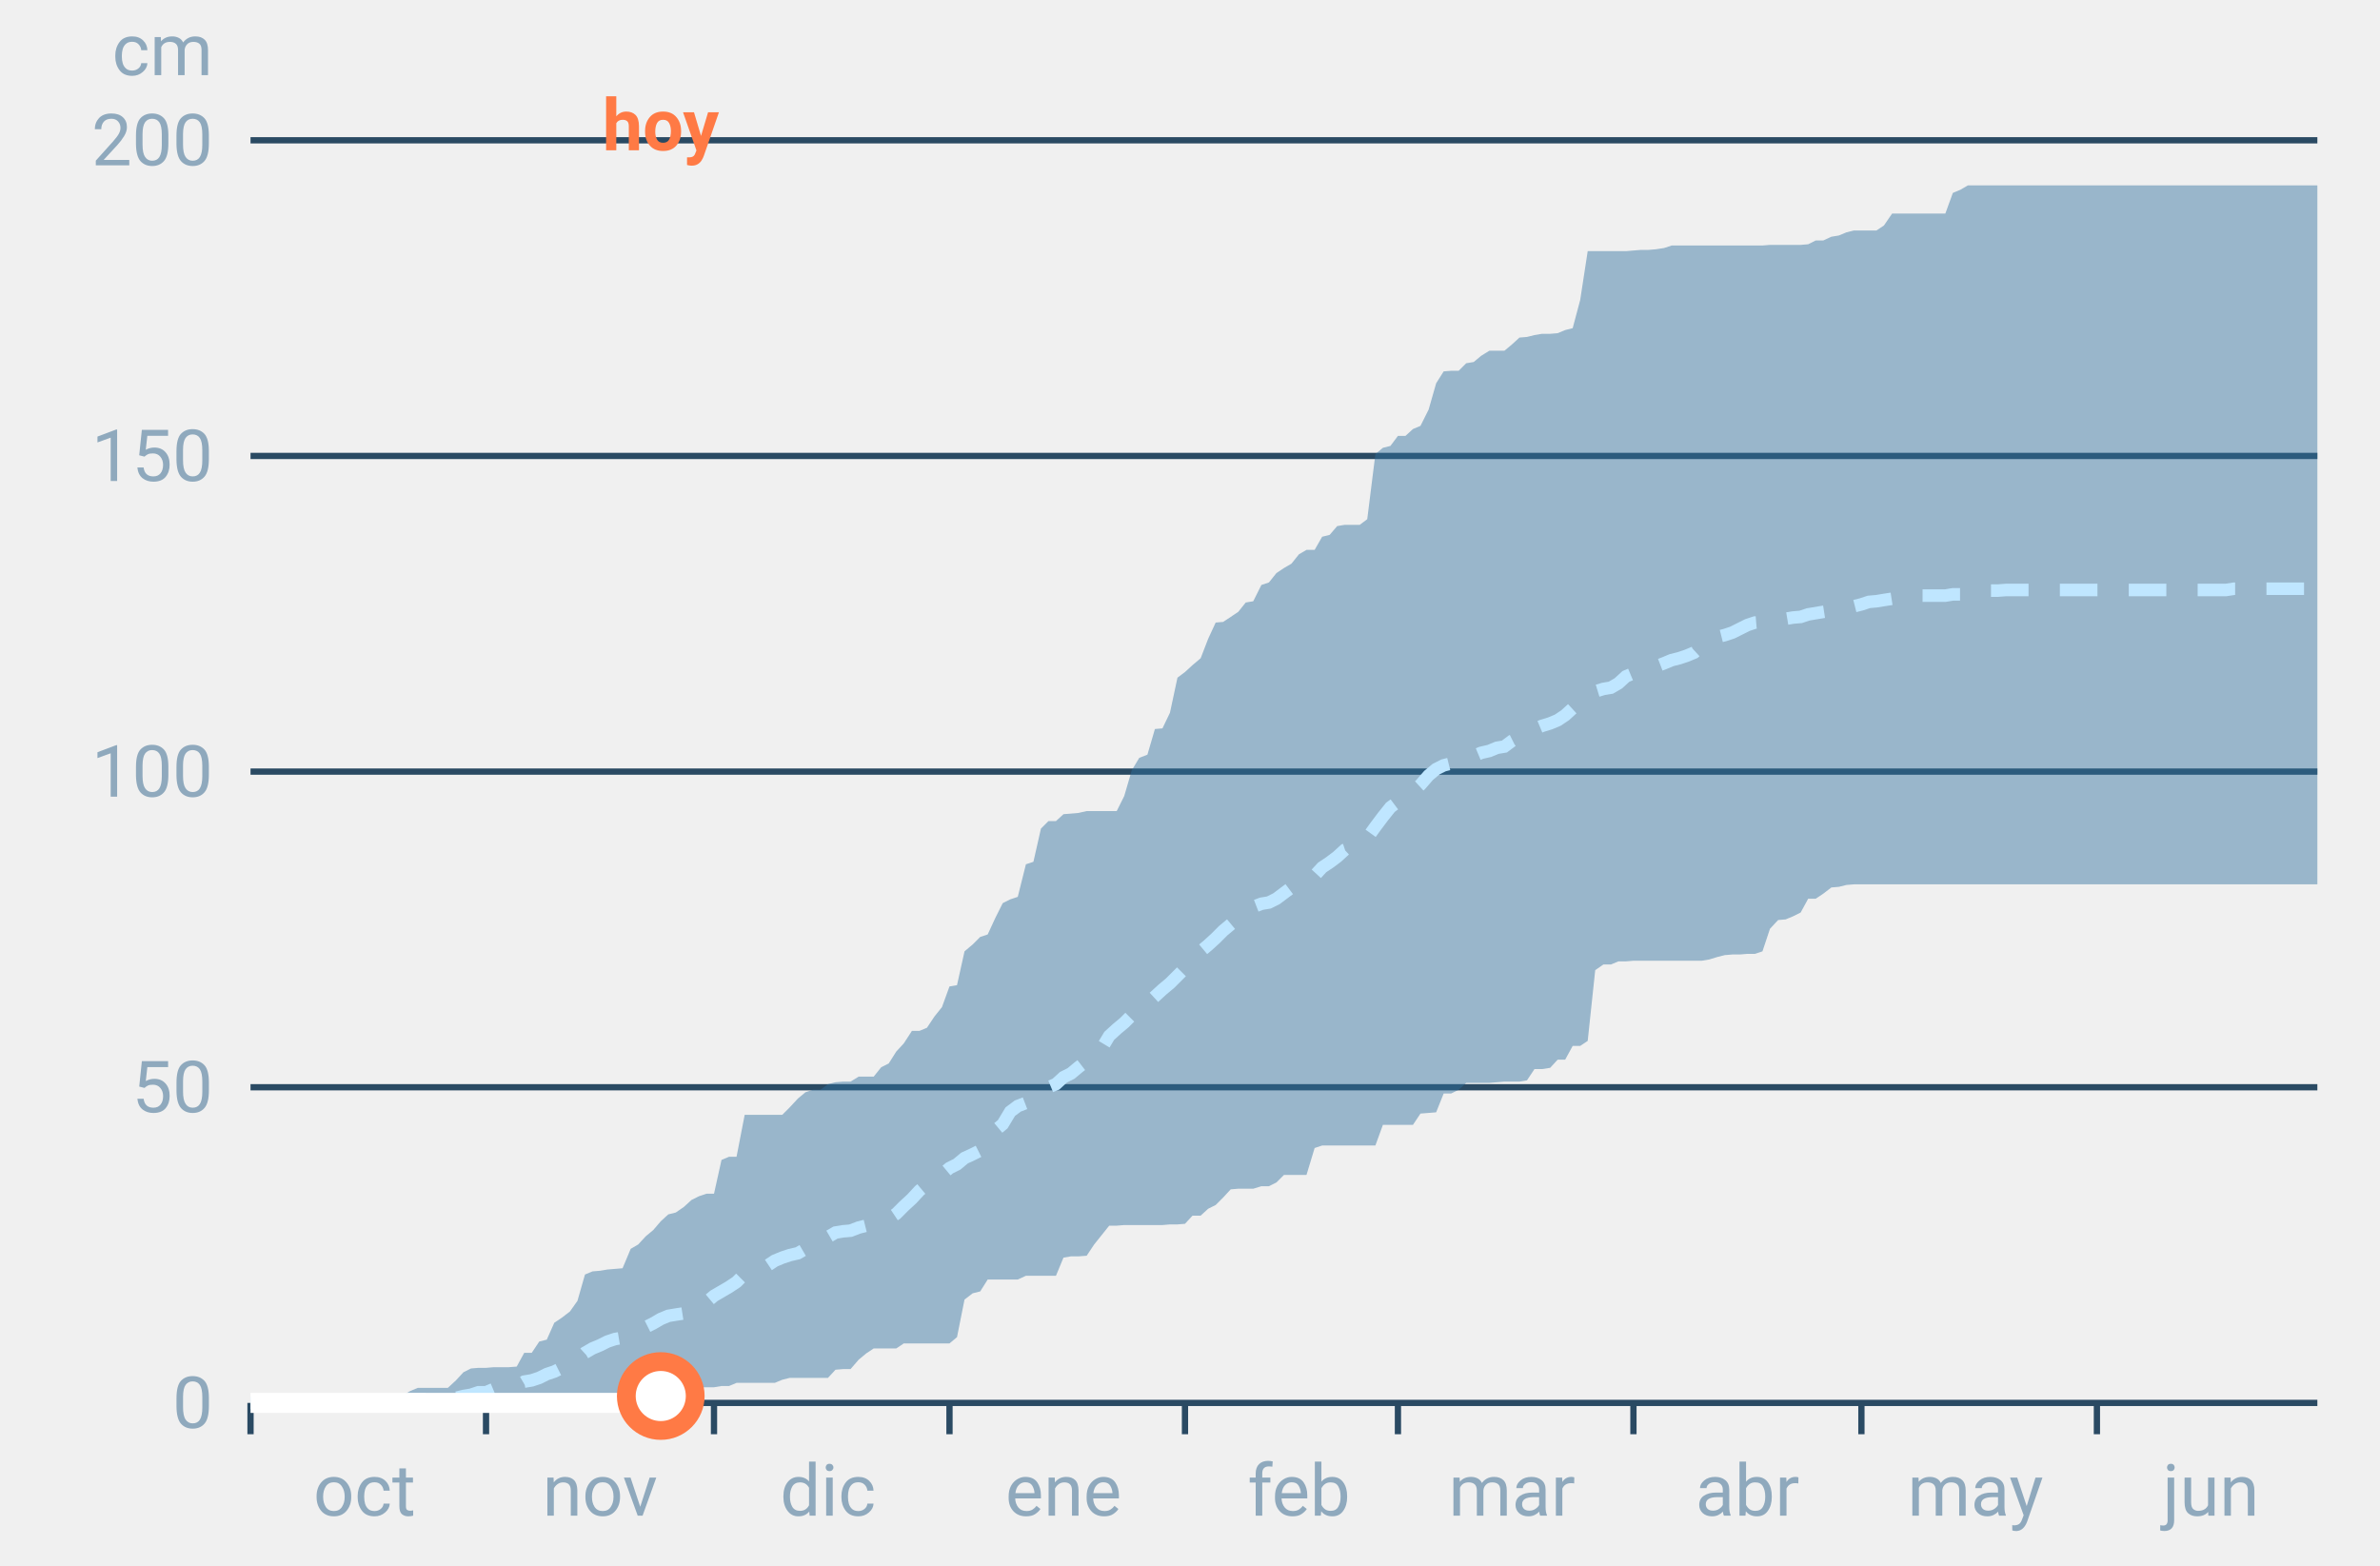
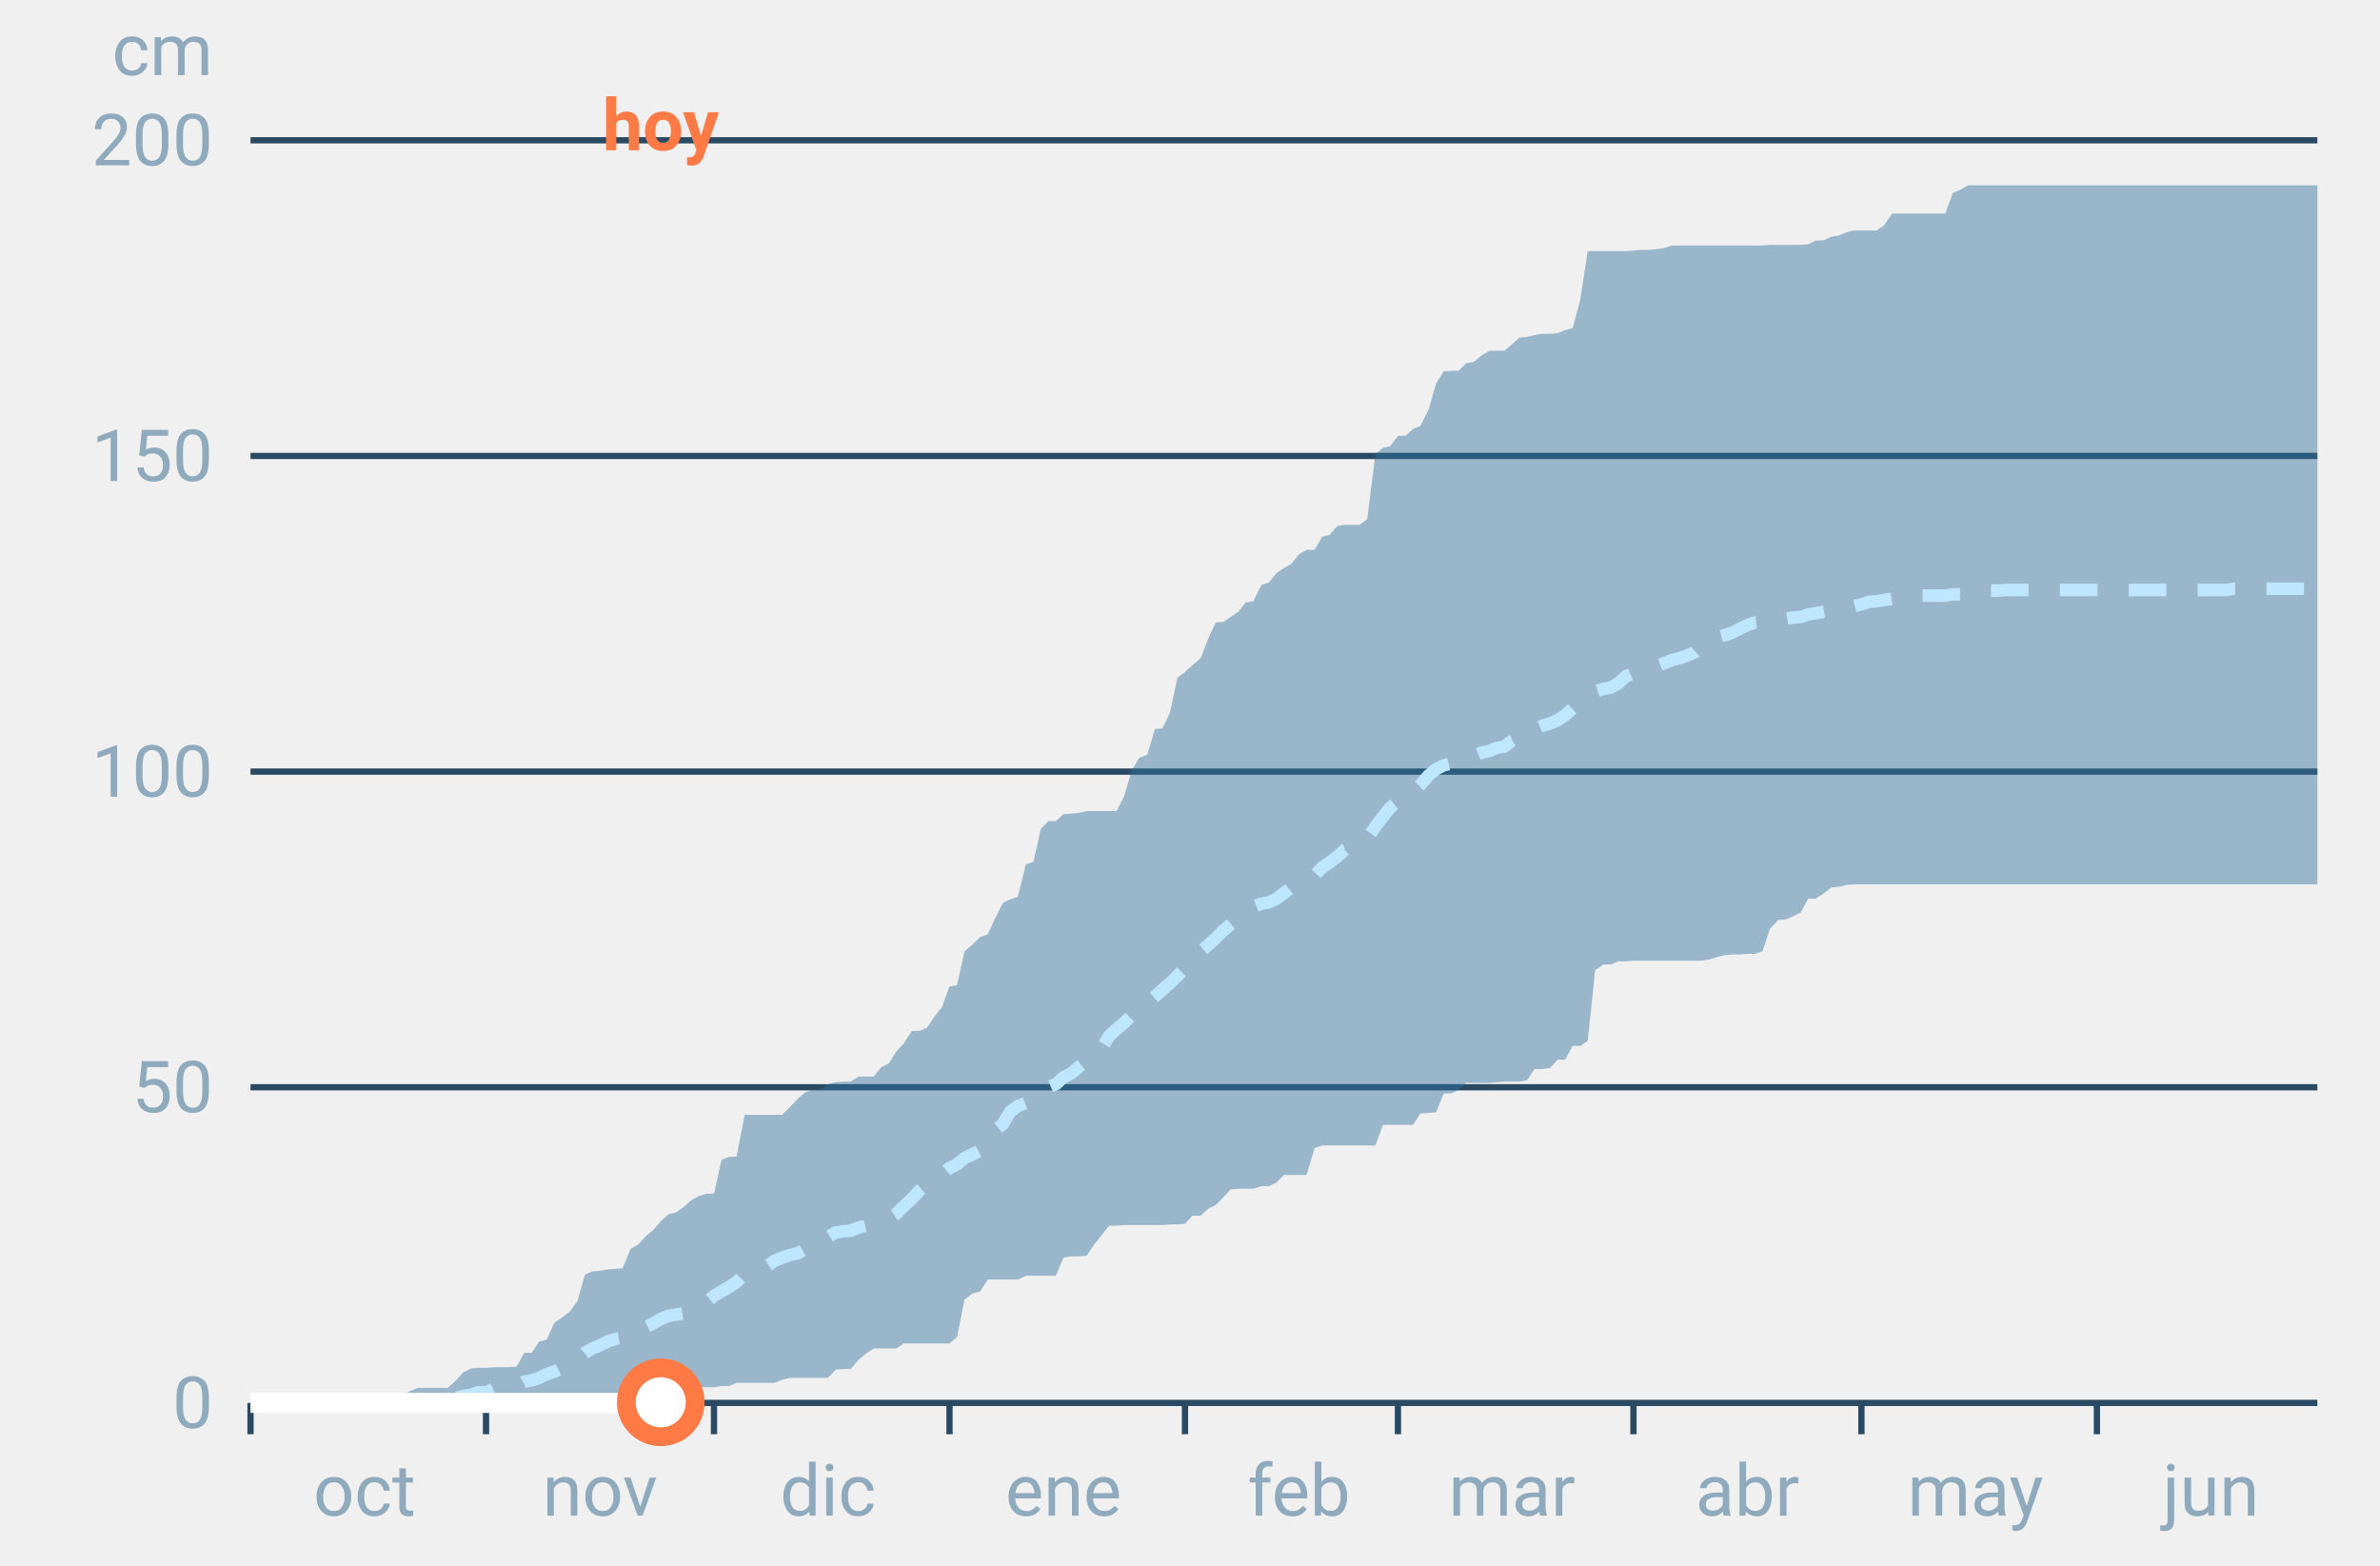
<svg xmlns="http://www.w3.org/2000/svg" font-family="-apple-system,BlinkMacSystemFont,Segoe UI,Roboto,Helvetica,Arial,sans-serif" viewBox="0 0 380 250" role="img" aria-labelledby="cgnv-ac-m" class="cgnv-svg">
  <line x1="40" x2="370" y1="224.0" y2="224.0" stroke="#2a4a63" />
  <text x="34" y="228.0" font-size="11.5" text-anchor="end" fill="#8fa9bd">0</text>
  <line x1="40" x2="370" y1="173.6" y2="173.6" stroke="#2a4a63" />
  <text x="34" y="177.6" font-size="11.5" text-anchor="end" fill="#8fa9bd">50</text>
  <line x1="40" x2="370" y1="123.2" y2="123.2" stroke="#2a4a63" />
  <text x="34" y="127.2" font-size="11.5" text-anchor="end" fill="#8fa9bd">100</text>
  <line x1="40" x2="370" y1="72.8" y2="72.8" stroke="#2a4a63" />
  <text x="34" y="76.8" font-size="11.5" text-anchor="end" fill="#8fa9bd">150</text>
  <line x1="40" x2="370" y1="22.4" y2="22.4" stroke="#2a4a63" />
  <text x="34" y="26.4" font-size="11.5" text-anchor="end" fill="#8fa9bd">200</text>
  <text x="34" y="12" font-size="11.5" text-anchor="end" fill="#8fa9bd">cm</text>
  <line x1="40.0" x2="40.0" y1="224" y2="229" stroke="#2a4a63" />
  <text x="58.2" y="242" font-size="11.5" text-anchor="middle" fill="#8fa9bd">oct</text>
  <line x1="77.6" x2="77.6" y1="224" y2="229" stroke="#2a4a63" />
  <text x="95.8" y="242" font-size="11.5" text-anchor="middle" fill="#8fa9bd">nov</text>
  <line x1="114.0" x2="114.0" y1="224" y2="229" stroke="#2a4a63" />
  <text x="132.2" y="242" font-size="11.5" text-anchor="middle" fill="#8fa9bd">dic</text>
  <line x1="151.6" x2="151.6" y1="224" y2="229" stroke="#2a4a63" />
  <text x="169.8" y="242" font-size="11.5" text-anchor="middle" fill="#8fa9bd">ene</text>
  <line x1="189.2" x2="189.2" y1="224" y2="229" stroke="#2a4a63" />
  <text x="207.4" y="242" font-size="11.5" text-anchor="middle" fill="#8fa9bd">feb</text>
  <line x1="223.2" x2="223.2" y1="224" y2="229" stroke="#2a4a63" />
  <text x="241.4" y="242" font-size="11.5" text-anchor="middle" fill="#8fa9bd">mar</text>
  <line x1="260.8" x2="260.8" y1="224" y2="229" stroke="#2a4a63" />
  <text x="279.0" y="242" font-size="11.5" text-anchor="middle" fill="#8fa9bd">abr</text>
  <line x1="297.2" x2="297.2" y1="224" y2="229" stroke="#2a4a63" />
  <text x="315.4" y="242" font-size="11.5" text-anchor="middle" fill="#8fa9bd">may</text>
  <line x1="334.8" x2="334.8" y1="224" y2="229" stroke="#2a4a63" />
  <text x="353.0" y="242" font-size="11.5" text-anchor="middle" fill="#8fa9bd">jun</text>
  <polygon points="40.0,224.0 41.2,224.0 42.4,224.0 43.6,224.0 44.9,224.0 46.1,224.0 47.3,224.0 48.5,223.9 49.7,223.9 50.9,223.2 52.1,223.2 53.3,223.2 54.6,223.2 55.8,223.2 57.0,223.2 58.2,223.2 59.4,223.2 60.6,223.2 61.8,222.8 63.1,222.8 64.3,222.8 65.5,222.1 66.7,221.6 67.9,221.6 69.1,221.6 70.3,221.6 71.5,221.6 72.8,220.4 74.0,219.1 75.2,218.5 76.4,218.4 77.6,218.4 78.8,218.3 80.0,218.3 81.2,218.3 82.5,218.2 83.7,216.0 84.9,216.0 86.1,214.2 87.3,213.9 88.5,211.2 89.7,210.4 91.0,209.4 92.2,207.7 93.4,203.5 94.6,203.0 95.8,202.9 97.0,202.7 98.2,202.6 99.4,202.5 100.7,199.4 101.9,198.7 103.1,197.4 104.3,196.4 105.5,195.0 106.7,193.9 107.9,193.6 109.2,192.7 110.4,191.6 111.6,191.0 112.8,190.6 114.0,190.6 115.2,185.2 116.4,184.7 117.6,184.7 118.9,178.0 120.1,178.0 121.3,178.0 122.5,178.0 123.7,178.0 124.9,178.0 126.1,176.8 127.4,175.4 128.6,174.4 129.8,174.0 131.0,174.0 132.2,173.1 133.4,172.8 134.6,172.7 135.8,172.7 137.1,171.9 138.3,171.9 139.5,171.9 140.7,170.4 141.9,169.8 143.1,167.9 144.3,166.6 145.6,164.6 146.8,164.6 148.0,164.1 149.2,162.3 150.4,160.8 151.6,157.5 152.8,157.3 154.0,151.9 155.3,150.8 156.5,149.6 157.7,149.2 158.9,146.6 160.1,144.2 161.3,143.6 162.5,143.2 163.8,138.0 165.0,137.6 166.2,132.3 167.4,131.1 168.6,131.1 169.8,130.0 171.0,129.9 172.2,129.8 173.5,129.5 174.7,129.5 175.9,129.5 177.1,129.5 178.3,129.5 179.5,127.1 180.7,123.0 181.9,121.0 183.2,120.5 184.4,116.4 185.6,116.3 186.8,113.8 188.0,108.2 189.2,107.3 190.4,106.2 191.7,105.1 192.9,102.0 194.1,99.4 195.3,99.3 196.5,98.5 197.7,97.7 198.9,96.2 200.1,96.0 201.4,93.4 202.6,93.0 203.8,91.5 205.0,90.7 206.2,90.0 207.4,88.5 208.6,87.8 209.9,87.8 211.1,85.7 212.3,85.4 213.5,84.0 214.7,83.8 215.9,83.8 217.1,83.8 218.3,82.9 219.6,72.5 220.8,71.5 222.0,71.2 223.2,69.6 224.4,69.6 225.6,68.5 226.8,68.0 228.1,65.4 229.3,61.2 230.5,59.3 231.7,59.2 232.9,59.2 234.1,58.0 235.3,57.8 236.5,56.8 237.8,56.0 239.0,56.0 240.2,56.0 241.4,55.0 242.6,53.9 243.8,53.8 245.0,53.5 246.2,53.3 247.5,53.3 248.7,53.2 249.9,52.7 251.1,52.4 252.3,47.9 253.5,40.1 254.7,40.1 256.0,40.1 257.2,40.1 258.4,40.1 259.6,40.1 260.8,40.0 262.0,39.9 263.2,39.9 264.4,39.8 265.7,39.6 266.9,39.2 268.1,39.2 269.3,39.2 270.5,39.2 271.7,39.2 272.9,39.2 274.2,39.2 275.4,39.2 276.6,39.2 277.8,39.2 279.0,39.2 280.2,39.2 281.4,39.2 282.6,39.1 283.9,39.1 285.1,39.1 286.3,39.1 287.5,39.1 288.7,39.0 289.9,38.4 291.1,38.4 292.4,37.8 293.6,37.6 294.8,37.1 296.0,36.8 297.2,36.8 298.4,36.8 299.6,36.8 300.8,36.0 302.1,34.1 303.3,34.1 304.5,34.1 305.7,34.1 306.9,34.1 308.1,34.1 309.3,34.1 310.6,34.1 311.8,30.8 313.0,30.3 314.2,29.6 315.4,29.6 316.6,29.6 317.8,29.6 319.0,29.6 320.3,29.6 321.5,29.6 322.7,29.6 323.9,29.6 325.1,29.6 326.3,29.6 327.5,29.6 328.8,29.6 330.0,29.6 331.2,29.6 332.4,29.6 333.6,29.6 334.8,29.6 336.0,29.6 337.2,29.6 338.5,29.6 339.7,29.6 340.9,29.6 342.1,29.6 343.3,29.6 344.5,29.6 345.7,29.6 346.9,29.6 348.2,29.6 349.4,29.6 350.6,29.6 351.8,29.6 353.0,29.6 354.2,29.6 355.4,29.6 356.7,29.6 357.9,29.6 359.1,29.6 360.3,29.6 361.5,29.6 362.7,29.6 363.9,29.6 365.1,29.6 366.4,29.6 367.6,29.6 368.8,29.6 370.0,29.6 370.0,141.2 368.8,141.2 367.6,141.2 366.4,141.2 365.1,141.2 363.9,141.2 362.7,141.2 361.5,141.2 360.3,141.2 359.1,141.2 357.9,141.2 356.7,141.2 355.4,141.2 354.2,141.2 353.0,141.2 351.8,141.2 350.6,141.2 349.4,141.2 348.2,141.2 346.9,141.2 345.7,141.2 344.5,141.2 343.3,141.2 342.1,141.2 340.9,141.2 339.7,141.2 338.5,141.2 337.2,141.2 336.0,141.2 334.8,141.2 333.6,141.2 332.4,141.2 331.2,141.2 330.0,141.2 328.8,141.2 327.5,141.2 326.3,141.2 325.1,141.2 323.9,141.2 322.7,141.2 321.5,141.2 320.3,141.2 319.0,141.2 317.8,141.2 316.6,141.2 315.4,141.2 314.2,141.2 313.0,141.2 311.8,141.2 310.6,141.2 309.3,141.2 308.1,141.2 306.9,141.2 305.7,141.2 304.5,141.2 303.3,141.2 302.1,141.2 300.8,141.2 299.6,141.2 298.4,141.2 297.2,141.2 296.0,141.2 294.8,141.3 293.6,141.6 292.4,141.7 291.1,142.7 289.9,143.5 288.7,143.5 287.5,145.7 286.3,146.3 285.1,146.8 283.9,146.9 282.6,148.3 281.4,151.9 280.2,152.3 279.0,152.3 277.8,152.4 276.6,152.4 275.4,152.5 274.2,152.8 272.9,153.2 271.7,153.4 270.5,153.4 269.3,153.4 268.1,153.4 266.9,153.4 265.7,153.4 264.4,153.4 263.2,153.4 262.0,153.4 260.8,153.4 259.6,153.5 258.4,153.5 257.2,154.0 256.0,154.0 254.7,154.9 253.5,166.2 252.3,167.0 251.1,167.0 249.9,169.2 248.7,169.2 247.5,170.5 246.2,170.7 245.0,170.7 243.8,172.5 242.6,172.7 241.4,172.7 240.2,172.7 239.0,172.8 237.8,172.9 236.5,172.9 235.3,172.9 234.1,172.9 232.9,174.0 231.7,174.6 230.5,174.6 229.3,177.6 228.1,177.7 226.8,177.8 225.6,179.6 224.4,179.6 223.2,179.6 222.0,179.6 220.8,179.6 219.6,182.9 218.3,182.9 217.1,182.9 215.9,182.9 214.7,182.9 213.5,182.9 212.3,182.9 211.1,182.9 209.9,183.3 208.6,187.6 207.4,187.6 206.2,187.6 205.0,187.6 203.8,188.8 202.6,189.4 201.4,189.4 200.1,189.8 198.9,189.8 197.7,189.8 196.5,189.9 195.3,191.2 194.1,192.4 192.9,193.0 191.7,194.1 190.4,194.1 189.2,195.4 188.0,195.5 186.8,195.5 185.6,195.6 184.4,195.6 183.2,195.6 181.9,195.6 180.7,195.6 179.5,195.6 178.3,195.7 177.1,195.7 175.9,197.2 174.7,198.7 173.5,200.5 172.2,200.6 171.0,200.6 169.8,200.8 168.6,203.7 167.4,203.7 166.2,203.7 165.0,203.7 163.8,203.7 162.5,204.3 161.3,204.3 160.1,204.3 158.9,204.3 157.7,204.3 156.5,206.2 155.3,206.5 154.0,207.5 152.8,213.5 151.6,214.5 150.4,214.5 149.2,214.5 148.0,214.5 146.8,214.5 145.6,214.5 144.3,214.5 143.1,215.3 141.9,215.3 140.7,215.3 139.5,215.3 138.3,216.1 137.1,217.1 135.8,218.6 134.6,218.6 133.4,218.7 132.2,220.0 131.0,220.0 129.8,220.0 128.6,220.0 127.4,220.0 126.1,220.0 124.9,220.3 123.7,220.8 122.5,220.8 121.3,220.8 120.1,220.8 118.9,220.8 117.6,220.8 116.4,221.3 115.2,221.3 114.0,221.5 112.8,221.5 111.6,221.5 110.4,222.1 109.2,222.1 107.9,222.9 106.7,223.0 105.5,223.2 104.3,223.2 103.1,223.4 101.9,223.4 100.7,223.9 99.4,223.9 98.2,223.9 97.0,223.9 95.8,223.9 94.6,223.9 93.4,224.0 92.2,224.0 91.0,224.0 89.7,224.0 88.5,224.0 87.3,224.0 86.1,224.0 84.9,224.0 83.7,224.0 82.5,224.0 81.2,224.0 80.0,224.0 78.8,224.0 77.6,224.0 76.4,224.0 75.2,224.0 74.0,224.0 72.8,224.0 71.5,224.0 70.3,224.0 69.1,224.0 67.9,224.0 66.7,224.0 65.5,224.0 64.3,224.0 63.1,224.0 61.8,224.0 60.6,224.0 59.4,224.0 58.2,224.0 57.0,224.0 55.8,224.0 54.6,224.0 53.3,224.0 52.1,224.0 50.9,224.0 49.7,224.0 48.5,224.0 47.3,224.0 46.1,224.0 44.9,224.0 43.6,224.0 42.4,224.0 41.2,224.0 40.0,224.0" fill="#2f6f9f" fill-opacity=".45" />
  <polyline points="40.0,224.0 41.2,224.0 42.4,224.0 43.6,224.0 44.9,224.0 46.1,224.0 47.3,224.0 48.5,223.9 49.7,223.9 50.9,223.7 52.1,223.7 53.3,223.7 54.6,223.7 55.8,223.7 57.0,223.7 58.2,223.7 59.4,223.7 60.6,223.7 61.8,223.7 63.1,223.7 64.3,223.6 65.5,223.4 66.7,223.4 67.9,223.4 69.1,223.4 70.3,223.4 71.5,223.3 72.8,223.2 74.0,222.9 75.2,222.7 76.4,222.3 77.6,222.3 78.8,221.8 80.0,221.6 81.2,221.5 82.5,221.3 83.7,220.6 84.9,220.4 86.1,220.0 87.3,219.4 88.5,219.0 89.7,218.4 91.0,217.9 92.2,217.1 93.4,216.0 94.6,215.3 95.8,214.8 97.0,214.2 98.2,213.8 99.4,213.6 100.7,213.0 101.9,212.3 103.1,211.9 104.3,211.3 105.5,210.6 106.7,210.1 107.9,209.9 109.2,209.7 110.4,209.3 111.6,208.4 112.8,207.9 114.0,206.9 115.2,206.2 116.4,205.5 117.6,204.7 118.9,203.4 120.1,203.0 121.3,202.4 122.5,202.1 123.7,201.3 124.9,200.8 126.1,200.4 127.4,200.1 128.6,199.4 129.8,199.2 131.0,198.7 132.2,197.5 133.4,196.8 134.6,196.6 135.8,196.5 137.1,196.0 138.3,195.7 139.5,195.4 140.7,195.0 141.9,194.6 143.1,193.8 144.3,192.6 145.6,191.4 146.8,190.1 148.0,189.1 149.2,188.4 150.4,187.5 151.6,186.5 152.8,185.9 154.0,184.9 155.3,184.3 156.5,183.7 157.7,181.5 158.9,180.5 160.1,179.5 161.3,177.5 162.5,176.6 163.8,176.1 165.0,175.7 166.2,174.8 167.4,173.6 168.6,173.1 169.8,172.0 171.0,171.4 172.2,170.4 173.5,169.4 174.7,168.2 175.9,167.4 177.1,165.4 178.3,164.3 179.5,163.3 180.7,162.1 181.9,161.3 183.2,160.2 184.4,159.1 185.6,158.0 186.8,157.0 188.0,155.8 189.2,154.6 190.4,153.2 191.7,151.9 192.9,150.9 194.1,149.8 195.3,148.6 196.5,147.6 197.7,146.6 198.9,145.7 200.1,144.8 201.4,144.3 202.6,144.1 203.8,143.5 205.0,142.6 206.2,141.7 207.4,141.2 208.6,140.6 209.9,139.8 211.1,138.5 212.3,137.7 213.5,136.8 214.7,135.7 215.9,135.3 217.1,134.8 218.3,133.8 219.6,132.0 220.8,130.4 222.0,128.9 223.2,128.0 224.4,127.5 225.6,126.4 226.8,125.3 228.1,123.8 229.3,122.8 230.5,122.2 231.7,121.9 232.9,121.7 234.1,121.1 235.3,120.7 236.5,120.2 237.8,119.9 239.0,119.4 240.2,119.2 241.4,118.3 242.6,117.7 243.8,117.5 245.0,116.4 246.2,115.9 247.5,115.5 248.7,115.0 249.9,114.2 251.1,113.1 252.3,112.4 253.5,111.4 254.7,110.4 256.0,110.0 257.2,109.8 258.4,109.1 259.6,108.0 260.8,107.5 262.0,107.1 263.2,106.8 264.4,106.4 265.7,105.9 266.9,105.4 268.1,105.1 269.3,104.7 270.5,104.2 271.7,103.1 272.9,102.0 274.2,101.7 275.4,101.4 276.6,101.0 277.8,100.4 279.0,99.8 280.2,99.4 281.4,99.3 282.6,99.1 283.9,98.9 285.1,98.8 286.3,98.6 287.5,98.5 288.7,98.1 289.9,97.9 291.1,97.7 292.4,97.5 293.6,97.3 294.8,97.1 296.0,96.8 297.2,96.5 298.4,96.1 299.6,96.0 300.8,95.8 302.1,95.6 303.3,95.3 304.5,95.1 305.7,95.1 306.9,95.1 308.1,95.1 309.3,95.1 310.6,95.1 311.8,94.9 313.0,94.9 314.2,94.7 315.4,94.7 316.6,94.4 317.8,94.3 319.0,94.3 320.3,94.2 321.5,94.2 322.7,94.2 323.9,94.2 325.1,94.2 326.3,94.2 327.5,94.2 328.8,94.2 330.0,94.2 331.2,94.2 332.4,94.2 333.6,94.2 334.8,94.2 336.0,94.2 337.2,94.2 338.5,94.2 339.7,94.2 340.9,94.2 342.1,94.2 343.3,94.2 344.5,94.2 345.7,94.2 346.9,94.2 348.2,94.2 349.4,94.2 350.6,94.2 351.8,94.2 353.0,94.2 354.2,94.2 355.4,94.2 356.7,94.0 357.9,94.0 359.1,94.0 360.3,94.0 361.5,94.0 362.7,94.0 363.9,94.0 365.1,94.0 366.4,94.0 367.6,94.0 368.8,94.0 370.0,94.0" fill="none" stroke="#bfe6ff" stroke-width="2" stroke-dasharray="6 5" />
-   <polyline points="40.0,224.0 41.2,224.0 42.4,224.0 43.6,224.0 44.9,224.0 46.1,224.0 47.3,224.0 48.5,224.0 49.7,224.0 50.9,224.0 52.1,224.0 53.3,224.0 54.6,224.0 55.8,224.0 57.0,224.0 58.2,224.0 59.4,224.0 60.6,224.0 61.8,224.0 63.1,224.0 64.3,224.0 65.5,224.0 66.7,224.0 67.9,224.0 69.1,224.0 70.3,224.0 71.5,224.0 72.8,224.0 74.0,224.0 75.2,224.0 76.4,224.0 77.6,224.0 78.8,224.0 80.0,224.0 81.2,224.0 82.5,224.0 83.7,224.0 84.9,224.0 86.1,224.0 87.3,224.0 88.5,224.0 89.7,224.0 91.0,224.0 92.2,224.0 93.4,224.0 94.6,224.0 95.8,224.0 97.0,224.0 98.2,224.0 99.4,224.0 100.7,224.0 101.9,224.0 103.1,224.0 104.3,224.0 105.5,222.9" fill="none" stroke="#fff" stroke-width="3.2" stroke-linejoin="round" />
-   <circle cx="105.5" cy="222.9" r="5.5" fill="#fff" stroke="#ff7a45" stroke-width="3" />
+   <polyline points="40.0,224.0 41.2,224.0 42.4,224.0 43.6,224.0 44.9,224.0 46.1,224.0 47.3,224.0 48.5,224.0 49.7,224.0 50.9,224.0 52.1,224.0 53.3,224.0 54.6,224.0 55.8,224.0 57.0,224.0 58.2,224.0 59.4,224.0 60.6,224.0 61.8,224.0 63.1,224.0 64.3,224.0 65.5,224.0 66.7,224.0 67.9,224.0 69.1,224.0 70.3,224.0 71.5,224.0 72.8,224.0 74.0,224.0 75.2,224.0 76.4,224.0 77.6,224.0 78.8,224.0 80.0,224.0 81.2,224.0 82.5,224.0 83.7,224.0 84.9,224.0 86.1,224.0 87.3,224.0 88.5,224.0 89.7,224.0 91.0,224.0 92.2,224.0 93.4,224.0 94.6,224.0 95.8,224.0 97.0,224.0 98.2,224.0 99.4,224.0 100.7,224.0 101.9,224.0 103.1,224.0 104.3,224.0 105.5,223.9" fill="none" stroke="#fff" stroke-width="3.2" stroke-linejoin="round" />
+   <circle cx="105.5" cy="223.9" r="5.5" fill="#fff" stroke="#ff7a45" stroke-width="3" />
  <text x="105.5" y="24" font-size="11.5" font-weight="700" text-anchor="middle" fill="#ff7a45">hoy</text>
</svg>
